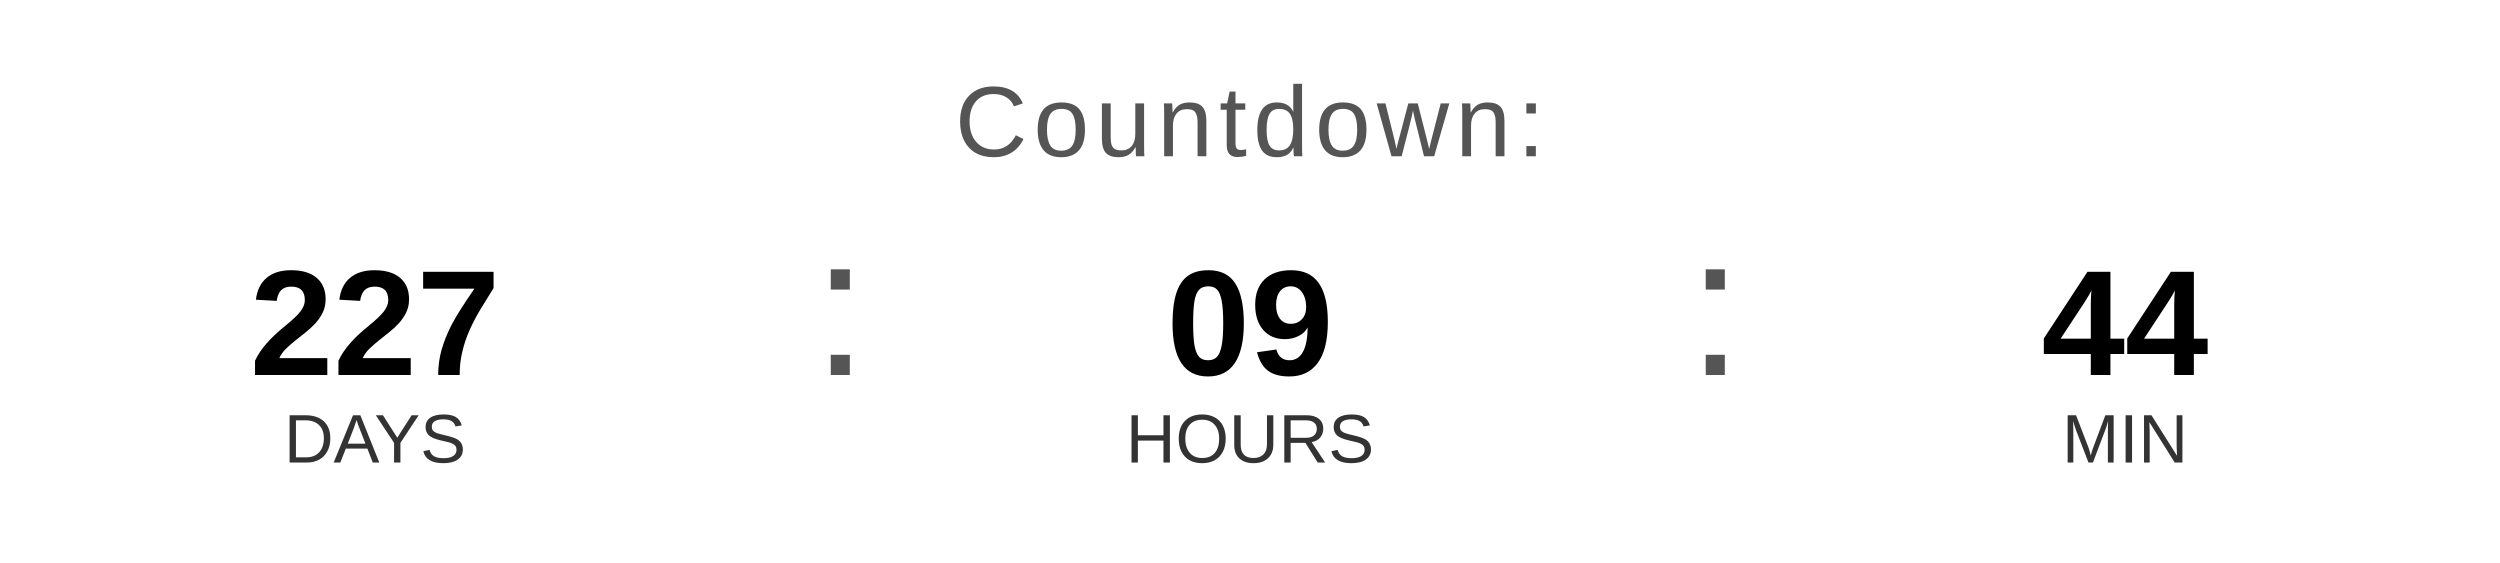
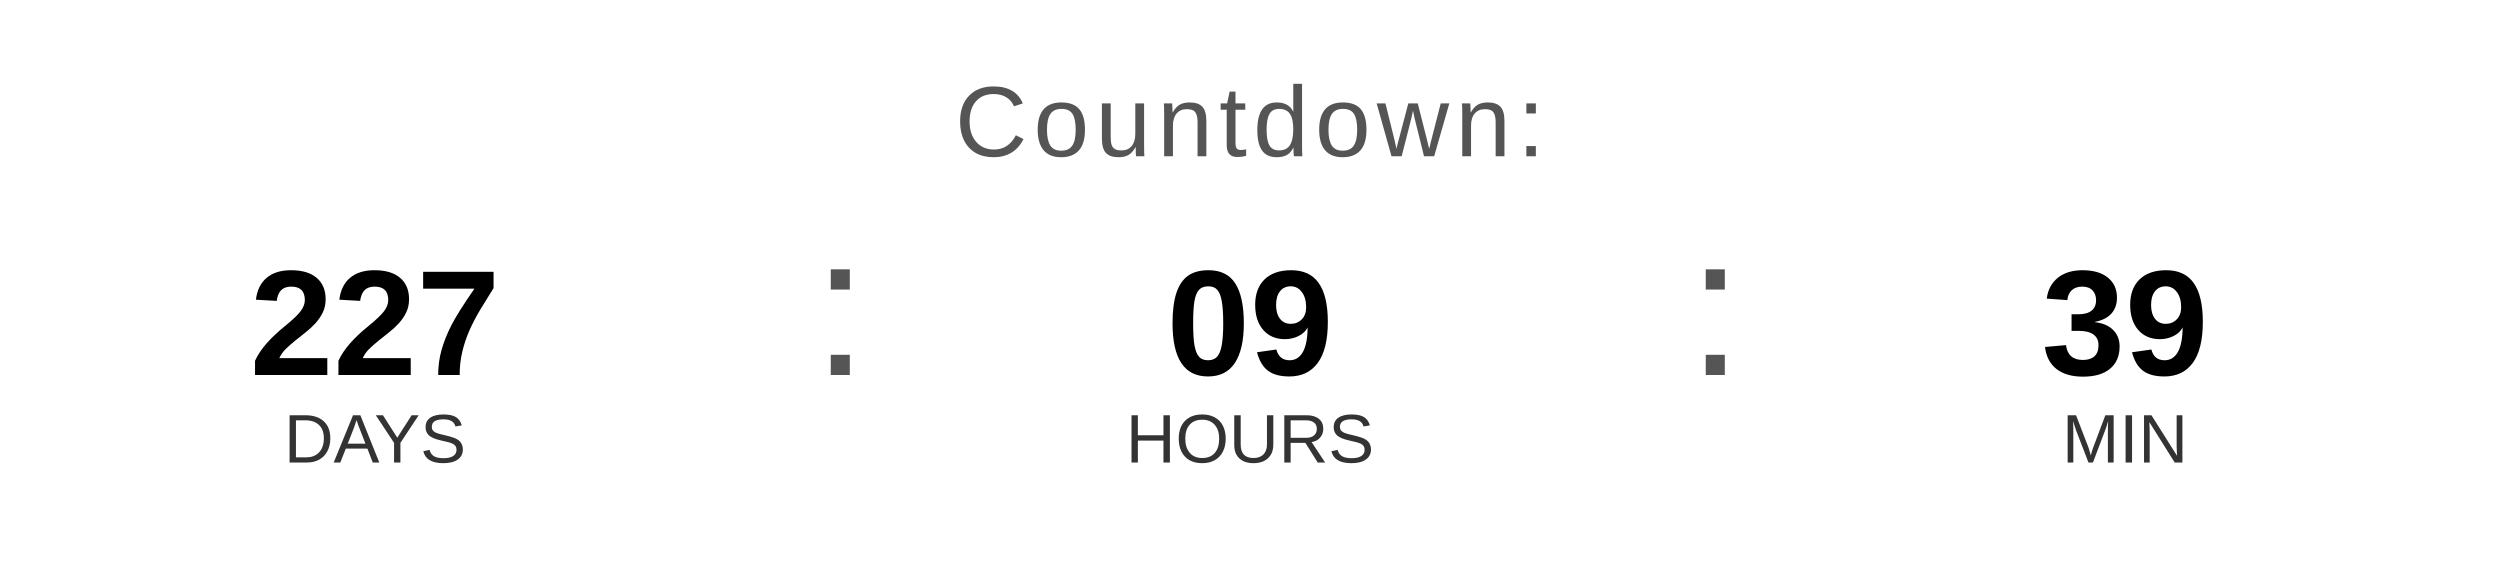
<svg xmlns="http://www.w3.org/2000/svg" width="400" height="90" viewBox="0 0 400 90">
  <text x="200" y="25" font-family="Arial, Helvetica, sans-serif" font-size="16" fill="#555555" text-anchor="middle" letter-spacing="1">
    Countdown:
  </text>
  <text x="60" y="60" font-family="Arial, Helvetica, sans-serif" font-size="24" font-weight="bold" fill="#000000" text-anchor="middle">227</text>
  <text x="60" y="74" font-family="Arial, Helvetica, sans-serif" font-size="11" fill="#333333" text-anchor="middle">DAYS</text>
  <text x="130" y="60" font-family="Arial, sans-serif" font-size="32" fill="#555555">:</text>
  <text x="200" y="60" font-family="Arial, Helvetica, sans-serif" font-size="24" font-weight="bold" fill="#000000" text-anchor="middle">09</text>
  <text x="200" y="74" font-family="Arial, Helvetica, sans-serif" font-size="11" fill="#333333" text-anchor="middle">HOURS</text>
  <text x="270" y="60" font-family="Arial, sans-serif" font-size="32" fill="#555555">:</text>
-   <text x="340" y="60" font-family="Arial, Helvetica, sans-serif" font-size="24" font-weight="bold" fill="#000000" text-anchor="middle">44</text>
+   <text x="340" y="60" font-family="Arial, Helvetica, sans-serif" font-size="24" font-weight="bold" fill="#000000" text-anchor="middle">39</text>
  <text x="340" y="74" font-family="Arial, Helvetica, sans-serif" font-size="11" fill="#333333" text-anchor="middle">MIN</text>
</svg>
